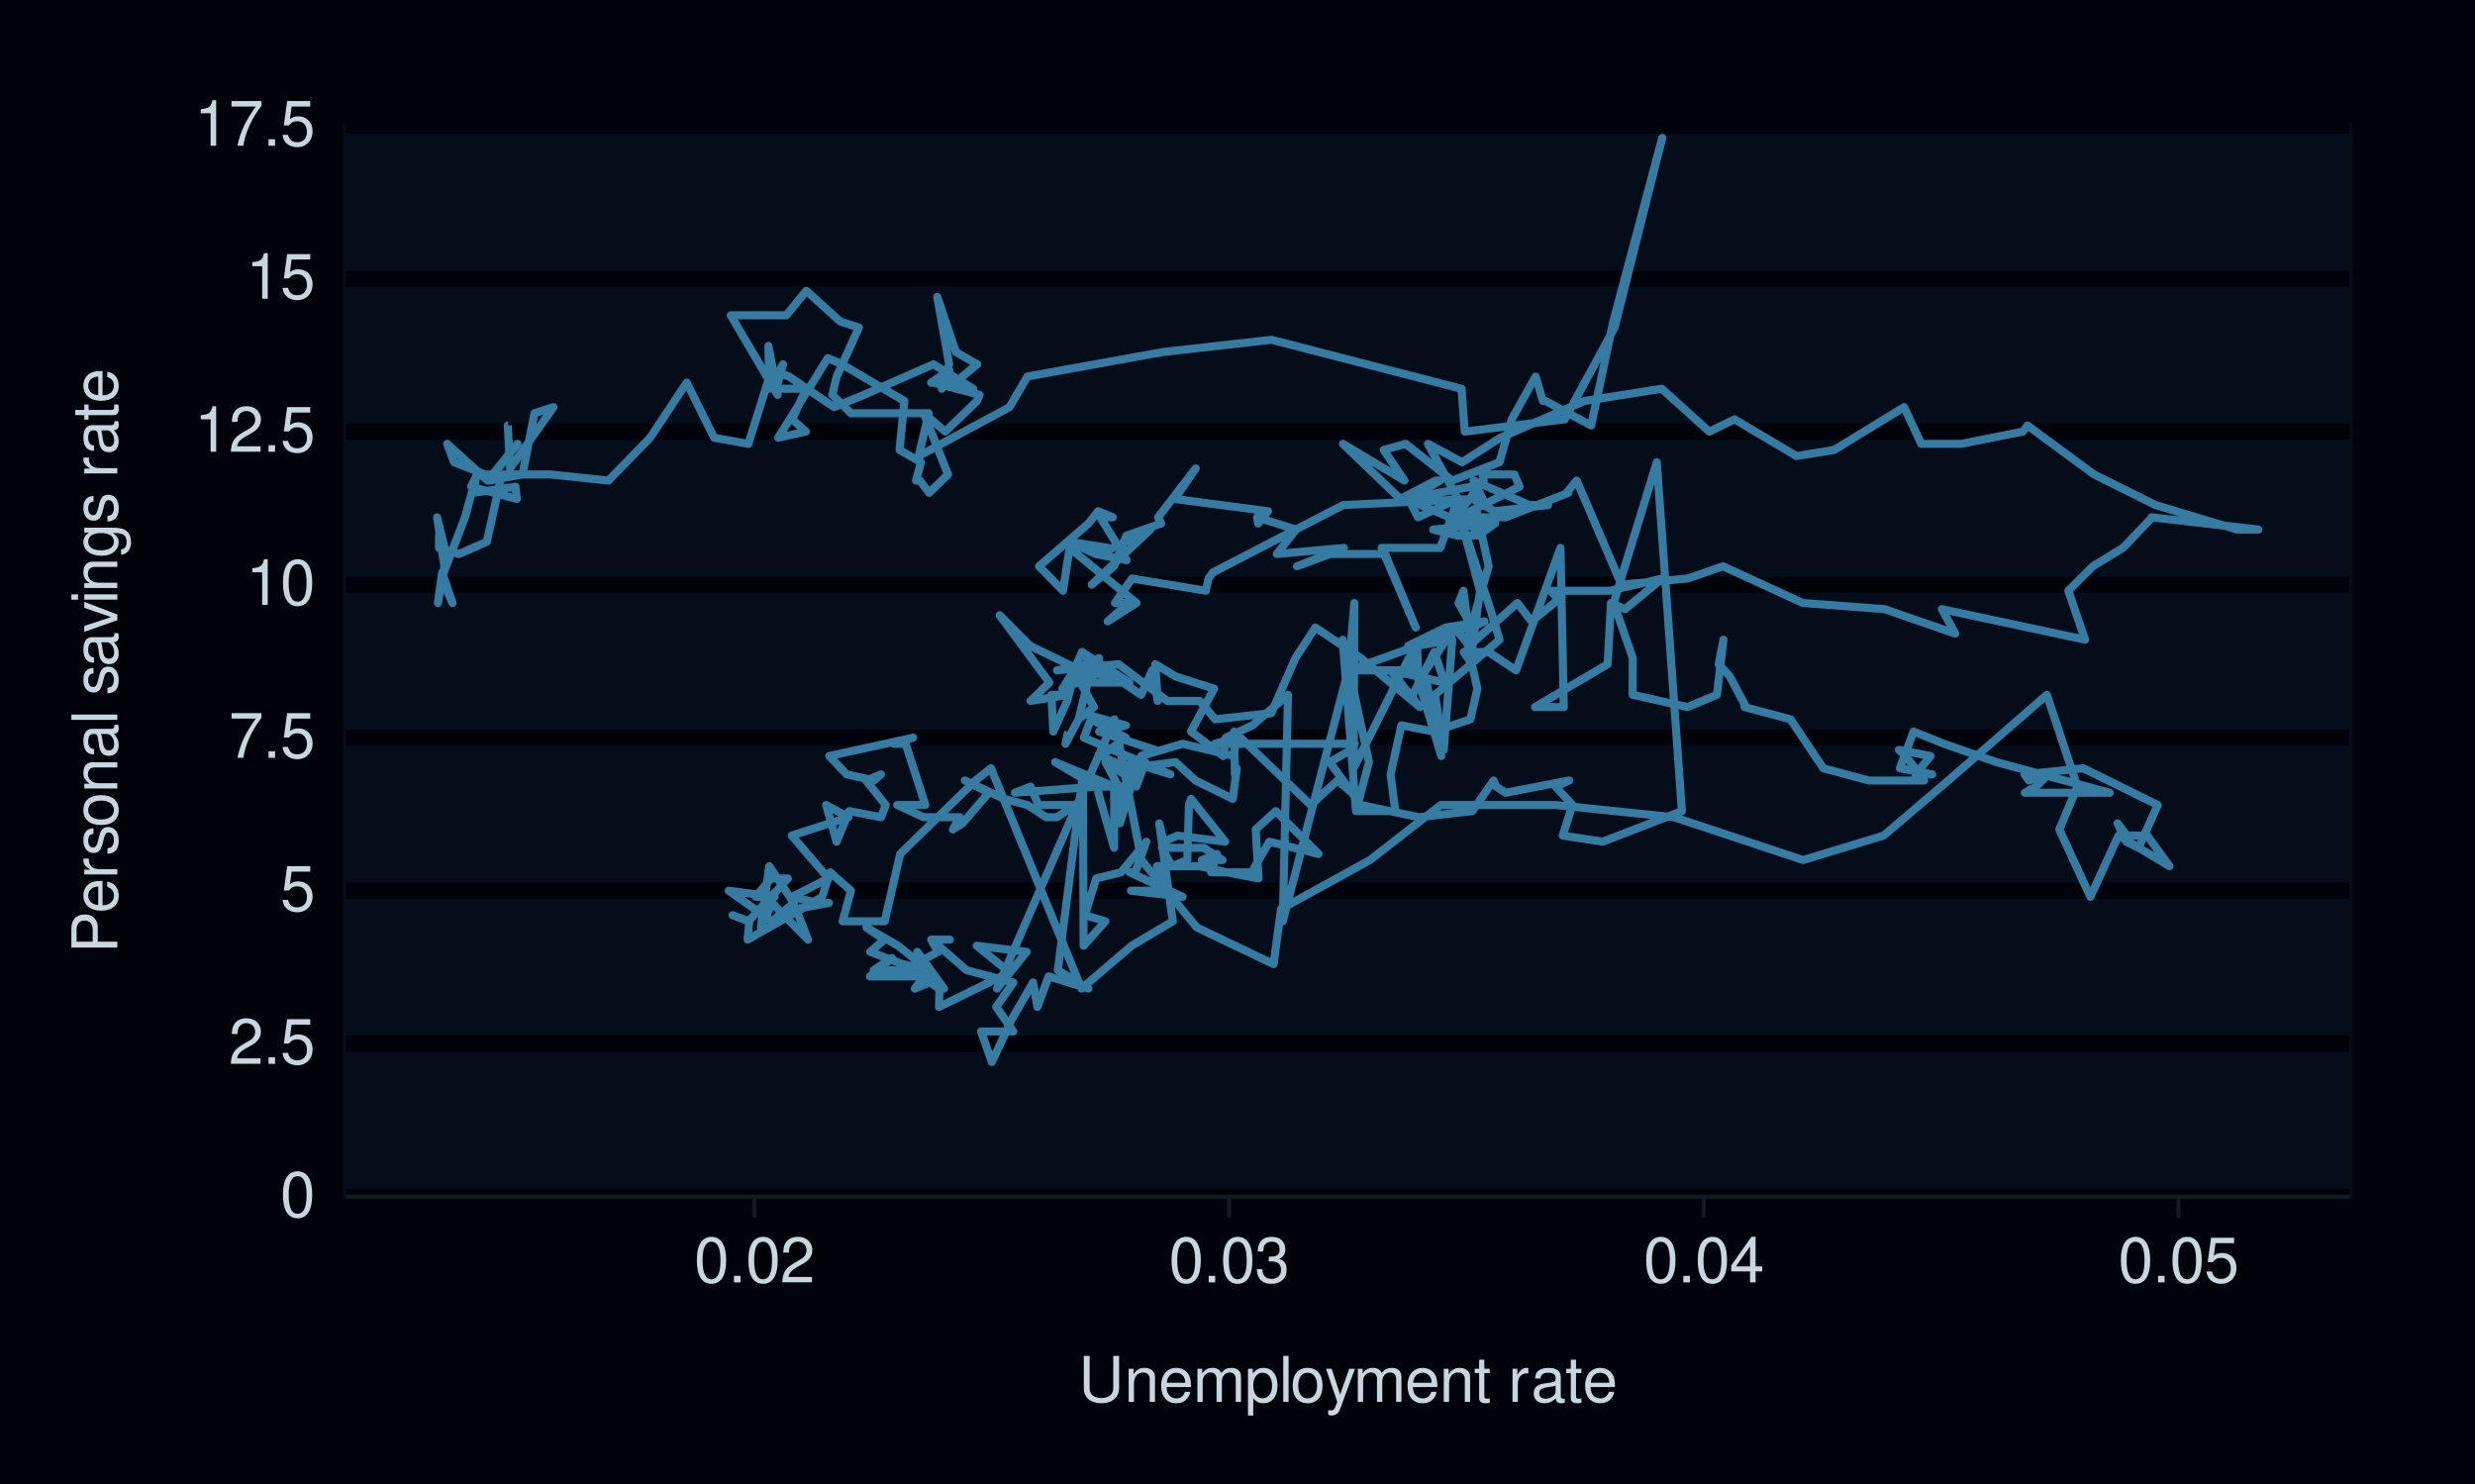
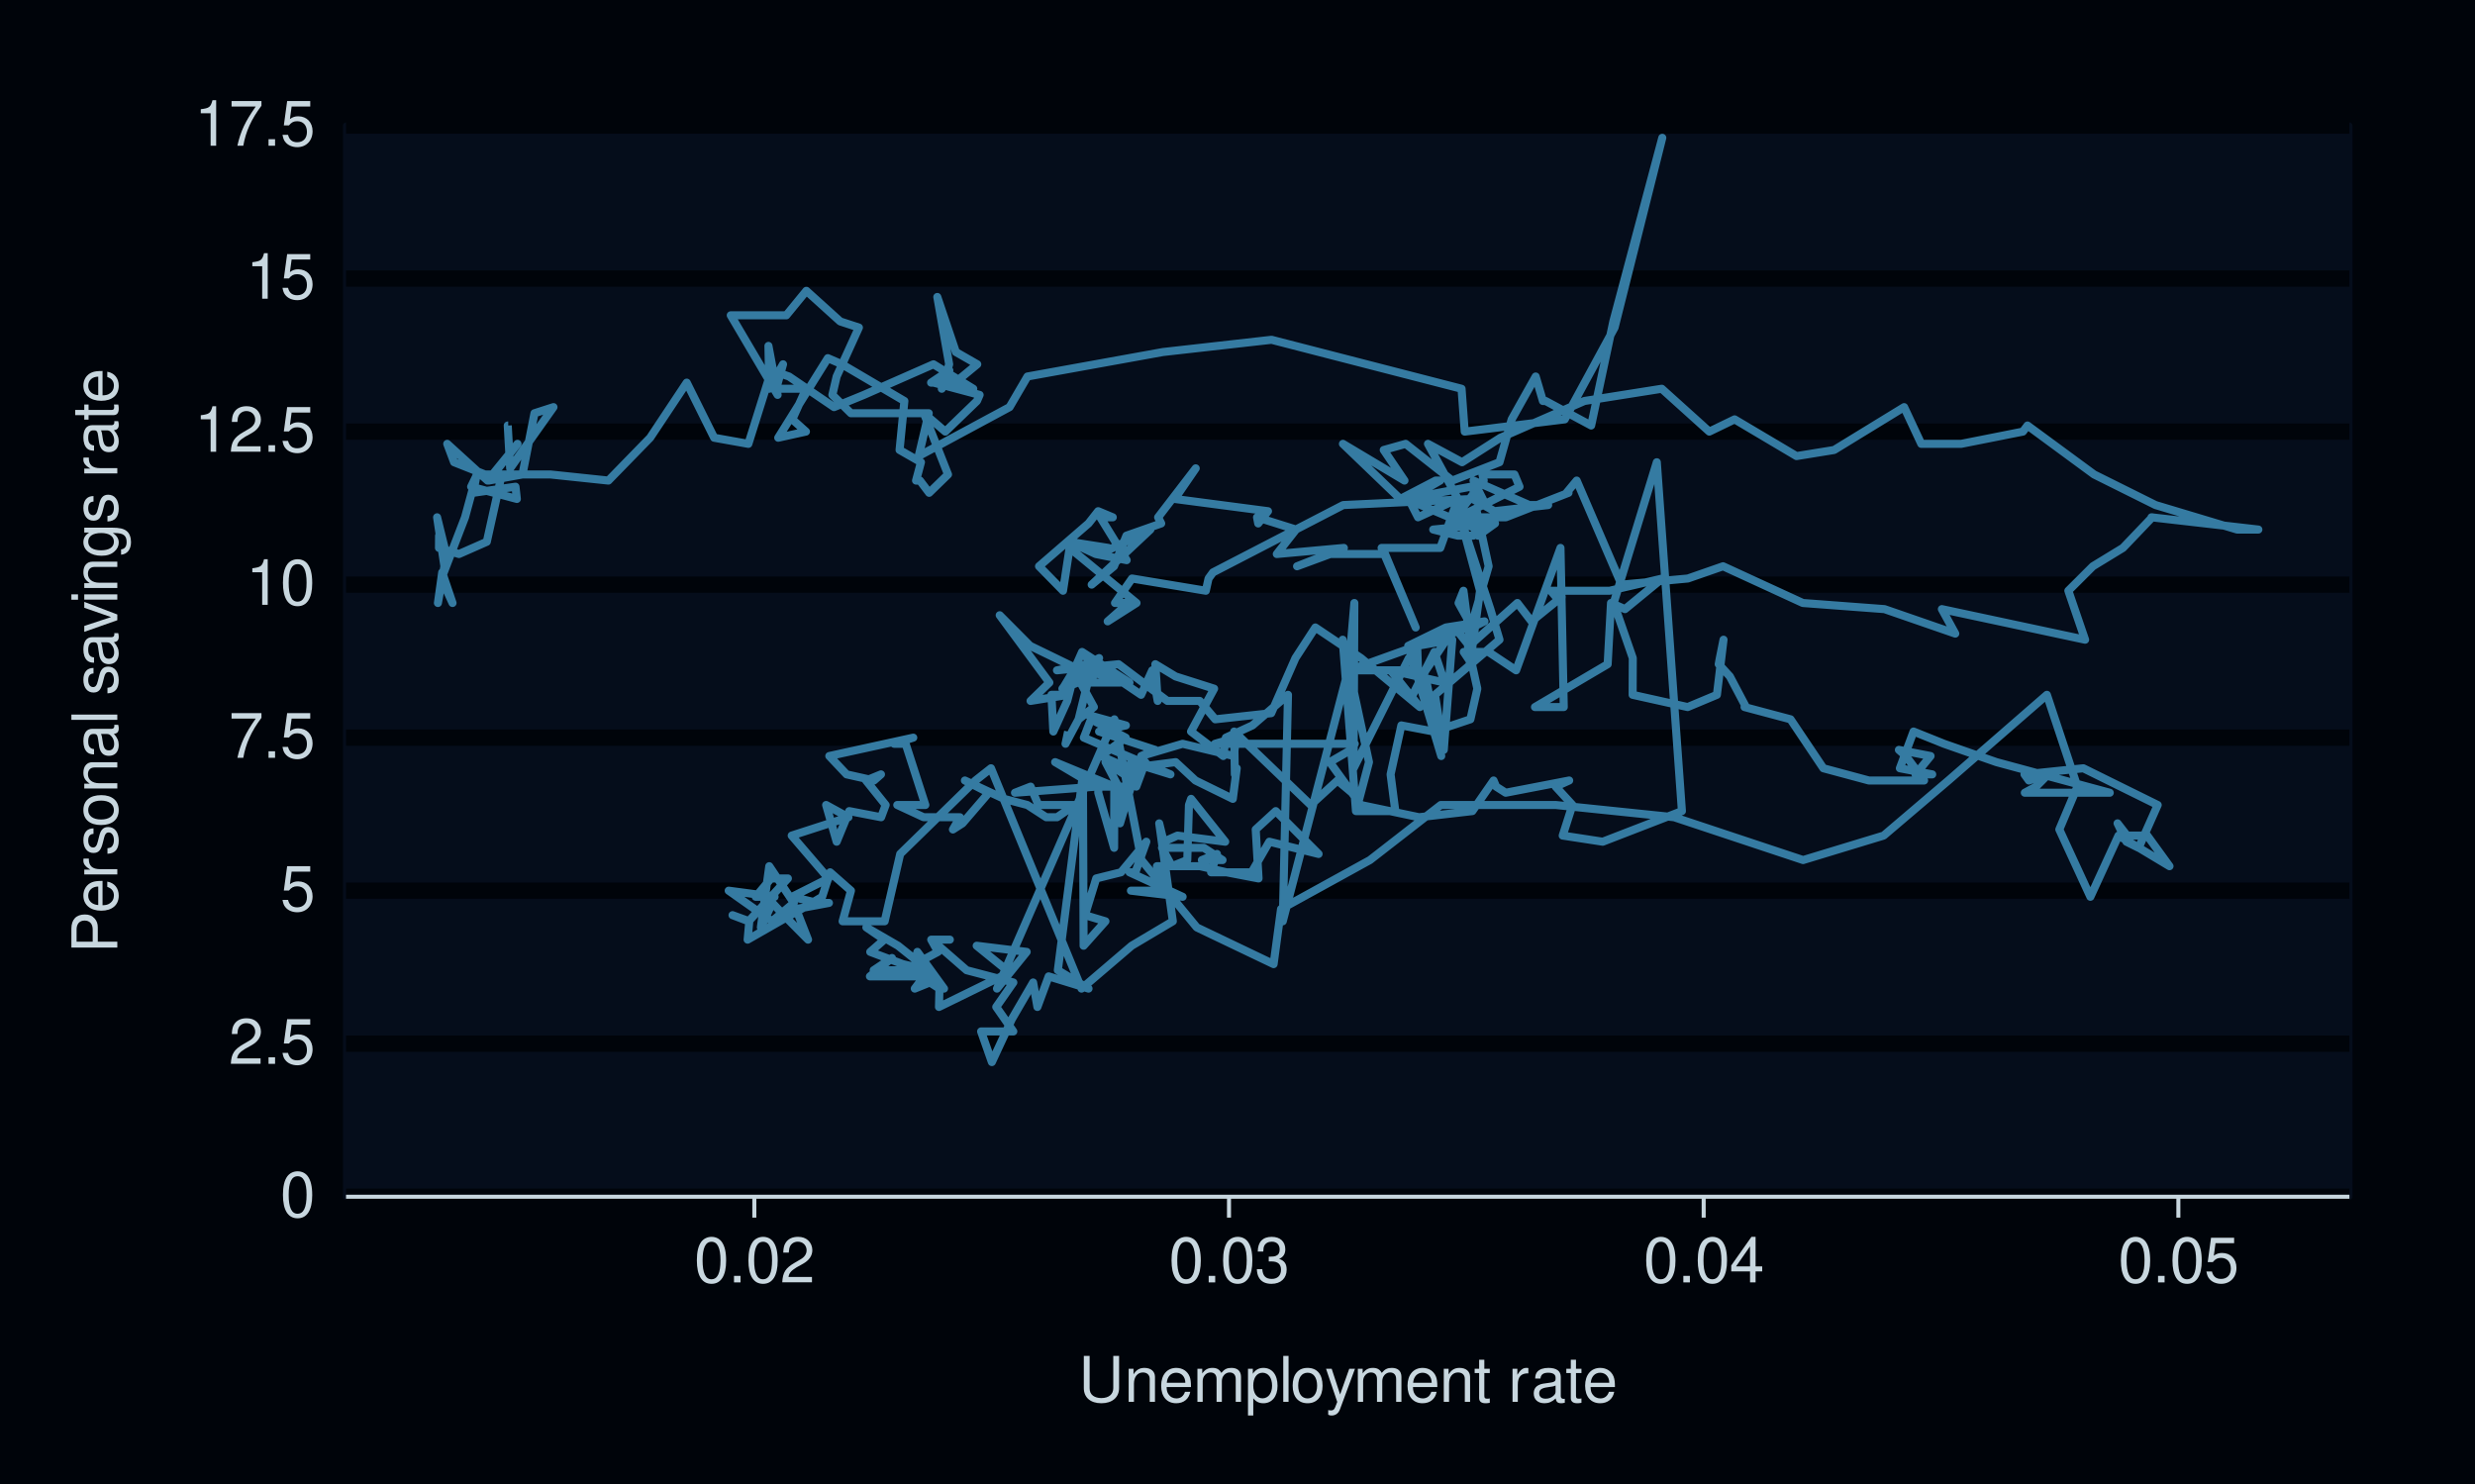
<svg xmlns="http://www.w3.org/2000/svg" xmlns:xlink="http://www.w3.org/1999/xlink" width="432pt" height="259pt" viewBox="0 0 432 259" version="1.1">
  <defs>
    <g>
      <symbol overflow="visible" id="glyph0-0">
        <path style="stroke:none;" d="" />
      </symbol>
      <symbol overflow="visible" id="glyph0-1">
        <path style="stroke:none;" d="M 3.031 -7.953 C 2.297 -7.953 1.641 -7.625 1.234 -7.078 C 0.719 -6.375 0.469 -5.328 0.469 -3.844 C 0.469 -1.172 1.359 0.25 3.031 0.25 C 4.672 0.25 5.578 -1.172 5.578 -3.781 C 5.578 -5.328 5.328 -6.359 4.812 -7.078 C 4.406 -7.641 3.766 -7.953 3.031 -7.953 Z M 3.031 -7.094 C 4.062 -7.094 4.594 -6.031 4.594 -3.875 C 4.594 -1.609 4.078 -0.547 3 -0.547 C 1.984 -0.547 1.469 -1.656 1.469 -3.844 C 1.469 -6.031 1.984 -7.094 3.031 -7.094 Z M 3.031 -7.094 " />
      </symbol>
      <symbol overflow="visible" id="glyph0-2">
        <path style="stroke:none;" d="M 5.562 -0.953 L 1.469 -0.953 C 1.562 -1.609 1.906 -2.031 2.875 -2.625 L 3.969 -3.234 C 5.062 -3.844 5.625 -4.656 5.625 -5.625 C 5.625 -6.297 5.359 -6.906 4.891 -7.344 C 4.438 -7.75 3.859 -7.953 3.125 -7.953 C 2.141 -7.953 1.391 -7.594 0.969 -6.922 C 0.688 -6.5 0.578 -6 0.547 -5.203 L 1.516 -5.203 C 1.547 -5.734 1.609 -6.062 1.75 -6.328 C 2 -6.812 2.516 -7.109 3.094 -7.109 C 3.969 -7.109 4.625 -6.469 4.625 -5.609 C 4.625 -4.969 4.266 -4.422 3.578 -4.031 L 2.562 -3.438 C 0.938 -2.5 0.469 -1.75 0.375 -0.016 L 5.562 -0.016 Z M 5.562 -0.953 " />
      </symbol>
      <symbol overflow="visible" id="glyph0-3">
        <path style="stroke:none;" d="M 2.094 -1.141 L 0.953 -1.141 L 0.953 0 L 2.094 0 Z M 2.094 -1.141 " />
      </symbol>
      <symbol overflow="visible" id="glyph0-4">
        <path style="stroke:none;" d="M 5.234 -7.797 L 1.203 -7.797 L 0.625 -3.547 L 1.516 -3.547 C 1.969 -4.094 2.344 -4.281 2.953 -4.281 C 4 -4.281 4.656 -3.562 4.656 -2.406 C 4.656 -1.281 4 -0.609 2.953 -0.609 C 2.094 -0.609 1.578 -1.031 1.359 -1.906 L 0.391 -1.906 C 0.516 -1.281 0.625 -0.969 0.859 -0.688 C 1.297 -0.094 2.094 0.25 2.969 0.25 C 4.547 0.25 5.641 -0.891 5.641 -2.547 C 5.641 -4.078 4.625 -5.141 3.125 -5.141 C 2.578 -5.141 2.141 -5 1.688 -4.656 L 1.984 -6.844 L 5.234 -6.844 Z M 5.234 -7.797 " />
      </symbol>
      <symbol overflow="visible" id="glyph0-5">
        <path style="stroke:none;" d="M 5.719 -7.797 L 0.5 -7.797 L 0.5 -6.844 L 4.719 -6.844 C 2.859 -4.188 2.094 -2.562 1.516 0 L 2.547 0 C 2.984 -2.5 3.953 -4.641 5.719 -6.984 Z M 5.719 -7.797 " />
      </symbol>
      <symbol overflow="visible" id="glyph0-6">
        <path style="stroke:none;" d="M 2.844 -5.672 L 2.844 0 L 3.812 0 L 3.812 -7.953 L 3.172 -7.953 C 2.844 -6.734 2.625 -6.562 1.125 -6.375 L 1.125 -5.672 Z M 2.844 -5.672 " />
      </symbol>
      <symbol overflow="visible" id="glyph0-7">
        <path style="stroke:none;" d="M 2.438 -3.656 L 2.953 -3.656 C 4.016 -3.656 4.578 -3.172 4.578 -2.219 C 4.578 -1.203 3.969 -0.609 2.969 -0.609 C 1.906 -0.609 1.391 -1.141 1.312 -2.312 L 0.359 -2.312 C 0.391 -1.672 0.5 -1.25 0.688 -0.906 C 1.094 -0.125 1.859 0.25 2.922 0.25 C 4.531 0.25 5.562 -0.719 5.562 -2.219 C 5.562 -3.234 5.188 -3.781 4.25 -4.109 C 4.969 -4.406 5.328 -4.969 5.328 -5.766 C 5.328 -7.125 4.438 -7.953 2.953 -7.953 C 1.391 -7.953 0.547 -7.078 0.516 -5.391 L 1.484 -5.391 C 1.5 -5.875 1.547 -6.156 1.656 -6.391 C 1.875 -6.844 2.359 -7.109 2.969 -7.109 C 3.828 -7.109 4.344 -6.594 4.344 -5.734 C 4.344 -5.172 4.141 -4.828 3.719 -4.641 C 3.453 -4.531 3.109 -4.484 2.438 -4.484 Z M 2.438 -3.656 " />
      </symbol>
      <symbol overflow="visible" id="glyph0-8">
        <path style="stroke:none;" d="M 3.594 -1.922 L 3.594 0 L 4.562 0 L 4.562 -1.922 L 5.719 -1.922 L 5.719 -2.797 L 4.562 -2.797 L 4.562 -7.953 L 3.844 -7.953 L 0.312 -2.953 L 0.312 -1.922 Z M 3.594 -2.797 L 1.156 -2.797 L 3.594 -6.297 Z M 3.594 -2.797 " />
      </symbol>
      <symbol overflow="visible" id="glyph0-9">
        <path style="stroke:none;" d="M 6.078 -8.016 L 6.078 -2.391 C 6.078 -1.312 5.297 -0.656 4 -0.656 C 3.406 -0.656 2.922 -0.797 2.547 -1.062 C 2.141 -1.375 1.953 -1.781 1.953 -2.391 L 1.953 -8.016 L 0.938 -8.016 L 0.938 -2.391 C 0.938 -0.766 2.094 0.25 4 0.25 C 5.891 0.25 7.094 -0.781 7.094 -2.391 L 7.094 -8.016 Z M 6.078 -8.016 " />
      </symbol>
      <symbol overflow="visible" id="glyph0-10">
        <path style="stroke:none;" d="M 0.766 -5.766 L 0.766 0 L 1.688 0 L 1.688 -3.172 C 1.688 -4.359 2.312 -5.125 3.25 -5.125 C 3.984 -5.125 4.438 -4.688 4.438 -4 L 4.438 0 L 5.359 0 L 5.359 -4.359 C 5.359 -5.312 4.641 -5.922 3.531 -5.922 C 2.672 -5.922 2.125 -5.594 1.609 -4.797 L 1.609 -5.766 Z M 0.766 -5.766 " />
      </symbol>
      <symbol overflow="visible" id="glyph0-11">
        <path style="stroke:none;" d="M 5.641 -2.578 C 5.641 -3.453 5.578 -3.984 5.406 -4.406 C 5.031 -5.359 4.156 -5.922 3.078 -5.922 C 1.469 -5.922 0.438 -4.703 0.438 -2.812 C 0.438 -0.906 1.438 0.25 3.062 0.25 C 4.375 0.25 5.297 -0.5 5.516 -1.75 L 4.594 -1.75 C 4.344 -0.984 3.828 -0.594 3.094 -0.594 C 2.516 -0.594 2.016 -0.859 1.703 -1.344 C 1.484 -1.672 1.406 -2 1.391 -2.578 Z M 1.422 -3.328 C 1.5 -4.391 2.141 -5.078 3.062 -5.078 C 4 -5.078 4.656 -4.359 4.656 -3.328 Z M 1.422 -3.328 " />
      </symbol>
      <symbol overflow="visible" id="glyph0-12">
        <path style="stroke:none;" d="M 0.766 -5.766 L 0.766 0 L 1.688 0 L 1.688 -3.625 C 1.688 -4.453 2.297 -5.125 3.047 -5.125 C 3.734 -5.125 4.109 -4.703 4.109 -3.969 L 4.109 0 L 5.031 0 L 5.031 -3.625 C 5.031 -4.453 5.641 -5.125 6.391 -5.125 C 7.062 -5.125 7.453 -4.703 7.453 -3.969 L 7.453 0 L 8.375 0 L 8.375 -4.328 C 8.375 -5.359 7.781 -5.922 6.703 -5.922 C 5.938 -5.922 5.484 -5.703 4.938 -5.047 C 4.594 -5.672 4.141 -5.922 3.391 -5.922 C 2.625 -5.922 2.094 -5.641 1.609 -4.953 L 1.609 -5.766 Z M 0.766 -5.766 " />
      </symbol>
      <symbol overflow="visible" id="glyph0-13">
        <path style="stroke:none;" d="M 0.594 2.391 L 1.516 2.391 L 1.516 -0.609 C 2 -0.016 2.547 0.25 3.281 0.25 C 4.781 0.25 5.75 -0.953 5.75 -2.781 C 5.75 -4.719 4.812 -5.922 3.281 -5.922 C 2.5 -5.922 1.875 -5.578 1.438 -4.891 L 1.438 -5.766 L 0.594 -5.766 Z M 3.125 -5.078 C 4.141 -5.078 4.797 -4.188 4.797 -2.812 C 4.797 -1.5 4.125 -0.609 3.125 -0.609 C 2.141 -0.609 1.516 -1.484 1.516 -2.844 C 1.516 -4.188 2.141 -5.078 3.125 -5.078 Z M 3.125 -5.078 " />
      </symbol>
      <symbol overflow="visible" id="glyph0-14">
        <path style="stroke:none;" d="M 1.672 -8.016 L 0.75 -8.016 L 0.75 0 L 1.672 0 Z M 1.672 -8.016 " />
      </symbol>
      <symbol overflow="visible" id="glyph0-15">
        <path style="stroke:none;" d="M 2.984 -5.922 C 1.359 -5.922 0.391 -4.781 0.391 -2.844 C 0.391 -0.891 1.359 0.25 3 0.25 C 4.625 0.25 5.609 -0.906 5.609 -2.797 C 5.609 -4.797 4.656 -5.922 2.984 -5.922 Z M 3 -5.078 C 4.031 -5.078 4.656 -4.234 4.656 -2.812 C 4.656 -1.438 4.016 -0.594 3 -0.594 C 1.984 -0.594 1.359 -1.438 1.359 -2.844 C 1.359 -4.234 1.984 -5.078 3 -5.078 Z M 3 -5.078 " />
      </symbol>
      <symbol overflow="visible" id="glyph0-16">
        <path style="stroke:none;" d="M 4.266 -5.766 L 2.672 -1.281 L 1.203 -5.766 L 0.219 -5.766 L 2.172 0.016 L 1.812 0.938 C 1.656 1.344 1.469 1.5 1.078 1.5 C 0.922 1.5 0.797 1.469 0.594 1.438 L 0.594 2.25 C 0.781 2.359 0.969 2.391 1.203 2.391 C 1.5 2.391 1.828 2.297 2.062 2.125 C 2.359 1.906 2.516 1.672 2.688 1.203 L 5.266 -5.766 Z M 4.266 -5.766 " />
      </symbol>
      <symbol overflow="visible" id="glyph0-17">
        <path style="stroke:none;" d="M 2.797 -5.766 L 1.844 -5.766 L 1.844 -7.344 L 0.938 -7.344 L 0.938 -5.766 L 0.156 -5.766 L 0.156 -5.016 L 0.938 -5.016 L 0.938 -0.656 C 0.938 -0.062 1.328 0.25 2.047 0.25 C 2.281 0.25 2.484 0.234 2.797 0.172 L 2.797 -0.594 C 2.656 -0.562 2.547 -0.547 2.359 -0.547 C 1.953 -0.547 1.844 -0.656 1.844 -1.062 L 1.844 -5.016 L 2.797 -5.016 Z M 2.797 -5.766 " />
      </symbol>
      <symbol overflow="visible" id="glyph0-18">
        <path style="stroke:none;" d="" />
      </symbol>
      <symbol overflow="visible" id="glyph0-19">
        <path style="stroke:none;" d="M 0.766 -5.766 L 0.766 0 L 1.688 0 L 1.688 -2.984 C 1.688 -4.375 2.266 -5 3.531 -4.969 L 3.531 -5.891 C 3.375 -5.922 3.281 -5.922 3.172 -5.922 C 2.578 -5.922 2.141 -5.578 1.609 -4.719 L 1.609 -5.766 Z M 0.766 -5.766 " />
      </symbol>
      <symbol overflow="visible" id="glyph0-20">
        <path style="stroke:none;" d="M 5.891 -0.531 C 5.781 -0.516 5.734 -0.516 5.688 -0.516 C 5.375 -0.516 5.188 -0.688 5.188 -0.969 L 5.188 -4.359 C 5.188 -5.375 4.438 -5.922 3.031 -5.922 C 2.172 -5.922 1.5 -5.688 1.109 -5.266 C 0.844 -4.969 0.734 -4.625 0.719 -4.062 L 1.641 -4.062 C 1.719 -4.766 2.141 -5.078 2.984 -5.078 C 3.828 -5.078 4.281 -4.781 4.281 -4.219 L 4.281 -3.984 C 4.266 -3.594 4.062 -3.438 3.328 -3.344 C 2.031 -3.172 1.828 -3.141 1.469 -2.984 C 0.797 -2.703 0.469 -2.203 0.469 -1.453 C 0.469 -0.406 1.188 0.25 2.359 0.25 C 3.078 0.25 3.656 0 4.312 -0.594 C 4.375 0 4.656 0.25 5.266 0.25 C 5.453 0.25 5.578 0.234 5.891 0.156 Z M 4.281 -1.812 C 4.281 -1.5 4.188 -1.312 3.922 -1.062 C 3.547 -0.719 3.094 -0.547 2.547 -0.547 C 1.844 -0.547 1.422 -0.891 1.422 -1.469 C 1.422 -2.078 1.812 -2.391 2.812 -2.531 C 3.781 -2.656 3.969 -2.703 4.281 -2.844 Z M 4.281 -1.812 " />
      </symbol>
      <symbol overflow="visible" id="glyph1-0">
        <path style="stroke:none;" d="" />
      </symbol>
      <symbol overflow="visible" id="glyph1-1">
        <path style="stroke:none;" d="M -3.406 -2.031 L -3.406 -4.547 C -3.406 -5.172 -3.594 -5.672 -3.969 -6.094 C -4.406 -6.578 -4.922 -6.781 -5.672 -6.781 C -7.172 -6.781 -8.016 -5.891 -8.016 -4.312 L -8.016 -1 L 0 -1 L 0 -2.031 Z M -4.297 -2.031 L -7.109 -2.031 L -7.109 -4.156 C -7.109 -5.141 -6.594 -5.719 -5.703 -5.719 C -4.828 -5.719 -4.297 -5.141 -4.297 -4.156 Z M -4.297 -2.031 " />
      </symbol>
      <symbol overflow="visible" id="glyph1-2">
        <path style="stroke:none;" d="M -2.578 -5.641 C -3.453 -5.641 -3.984 -5.578 -4.406 -5.406 C -5.359 -5.031 -5.922 -4.156 -5.922 -3.078 C -5.922 -1.469 -4.703 -0.438 -2.812 -0.438 C -0.906 -0.438 0.25 -1.438 0.25 -3.062 C 0.25 -4.375 -0.5 -5.297 -1.75 -5.516 L -1.75 -4.594 C -0.984 -4.344 -0.594 -3.828 -0.594 -3.094 C -0.594 -2.516 -0.859 -2.016 -1.344 -1.703 C -1.672 -1.484 -2 -1.406 -2.578 -1.391 Z M -3.328 -1.422 C -4.391 -1.5 -5.078 -2.141 -5.078 -3.062 C -5.078 -4 -4.359 -4.656 -3.328 -4.656 Z M -3.328 -1.422 " />
      </symbol>
      <symbol overflow="visible" id="glyph1-3">
        <path style="stroke:none;" d="M -5.766 -0.766 L 0 -0.766 L 0 -1.688 L -2.984 -1.688 C -4.375 -1.688 -5 -2.266 -4.969 -3.531 L -5.891 -3.531 C -5.922 -3.375 -5.922 -3.281 -5.922 -3.172 C -5.922 -2.578 -5.578 -2.141 -4.719 -1.609 L -5.766 -1.609 Z M -5.766 -0.766 " />
      </symbol>
      <symbol overflow="visible" id="glyph1-4">
        <path style="stroke:none;" d="M -4.156 -4.812 C -5.297 -4.812 -5.922 -4.062 -5.922 -2.734 C -5.922 -1.391 -5.234 -0.516 -4.172 -0.516 C -3.266 -0.516 -2.844 -0.984 -2.516 -2.344 L -2.297 -3.203 C -2.141 -3.844 -1.906 -4.094 -1.5 -4.094 C -0.953 -4.094 -0.594 -3.547 -0.594 -2.75 C -0.594 -2.25 -0.734 -1.844 -0.984 -1.609 C -1.141 -1.469 -1.312 -1.391 -1.719 -1.344 L -1.719 -0.375 C -0.391 -0.422 0.25 -1.172 0.25 -2.672 C 0.25 -4.125 -0.469 -5.047 -1.578 -5.047 C -2.438 -5.047 -2.906 -4.562 -3.172 -3.422 L -3.391 -2.547 C -3.562 -1.797 -3.812 -1.469 -4.219 -1.469 C -4.75 -1.469 -5.078 -1.953 -5.078 -2.688 C -5.078 -3.438 -4.766 -3.828 -4.156 -3.844 Z M -4.156 -4.812 " />
      </symbol>
      <symbol overflow="visible" id="glyph1-5">
        <path style="stroke:none;" d="M -5.922 -2.984 C -5.922 -1.359 -4.781 -0.391 -2.844 -0.391 C -0.891 -0.391 0.25 -1.359 0.25 -3 C 0.25 -4.625 -0.906 -5.609 -2.797 -5.609 C -4.797 -5.609 -5.922 -4.656 -5.922 -2.984 Z M -5.078 -3 C -5.078 -4.031 -4.234 -4.656 -2.812 -4.656 C -1.438 -4.656 -0.594 -4.016 -0.594 -3 C -0.594 -1.984 -1.438 -1.359 -2.844 -1.359 C -4.234 -1.359 -5.078 -1.984 -5.078 -3 Z M -5.078 -3 " />
      </symbol>
      <symbol overflow="visible" id="glyph1-6">
        <path style="stroke:none;" d="M -5.766 -0.766 L 0 -0.766 L 0 -1.688 L -3.172 -1.688 C -4.359 -1.688 -5.125 -2.312 -5.125 -3.25 C -5.125 -3.984 -4.688 -4.438 -4 -4.438 L 0 -4.438 L 0 -5.359 L -4.359 -5.359 C -5.312 -5.359 -5.922 -4.641 -5.922 -3.531 C -5.922 -2.672 -5.594 -2.125 -4.797 -1.609 L -5.766 -1.609 Z M -5.766 -0.766 " />
      </symbol>
      <symbol overflow="visible" id="glyph1-7">
        <path style="stroke:none;" d="M -0.531 -5.891 C -0.516 -5.781 -0.516 -5.734 -0.516 -5.688 C -0.516 -5.375 -0.688 -5.188 -0.969 -5.188 L -4.359 -5.188 C -5.375 -5.188 -5.922 -4.438 -5.922 -3.031 C -5.922 -2.172 -5.688 -1.5 -5.266 -1.109 C -4.969 -0.844 -4.625 -0.734 -4.062 -0.719 L -4.062 -1.641 C -4.766 -1.719 -5.078 -2.141 -5.078 -2.984 C -5.078 -3.828 -4.781 -4.281 -4.219 -4.281 L -3.984 -4.281 C -3.594 -4.266 -3.438 -4.062 -3.344 -3.328 C -3.172 -2.031 -3.141 -1.828 -2.984 -1.469 C -2.703 -0.797 -2.203 -0.469 -1.453 -0.469 C -0.406 -0.469 0.25 -1.188 0.25 -2.359 C 0.25 -3.078 0 -3.656 -0.594 -4.312 C 0 -4.375 0.25 -4.656 0.25 -5.266 C 0.25 -5.453 0.234 -5.578 0.156 -5.891 Z M -1.812 -4.281 C -1.5 -4.281 -1.312 -4.188 -1.062 -3.922 C -0.719 -3.547 -0.547 -3.094 -0.547 -2.547 C -0.547 -1.844 -0.891 -1.422 -1.469 -1.422 C -2.078 -1.422 -2.391 -1.812 -2.531 -2.812 C -2.656 -3.781 -2.703 -3.969 -2.844 -4.281 Z M -1.812 -4.281 " />
      </symbol>
      <symbol overflow="visible" id="glyph1-8">
        <path style="stroke:none;" d="M -8.016 -1.672 L -8.016 -0.75 L 0 -0.75 L 0 -1.672 Z M -8.016 -1.672 " />
      </symbol>
      <symbol overflow="visible" id="glyph1-9">
        <path style="stroke:none;" d="" />
      </symbol>
      <symbol overflow="visible" id="glyph1-10">
        <path style="stroke:none;" d="M 0 -3.141 L -5.766 -5.344 L -5.766 -4.312 L -1.094 -2.688 L -5.766 -1.141 L -5.766 -0.109 L 0 -2.141 Z M 0 -3.141 " />
      </symbol>
      <symbol overflow="visible" id="glyph1-11">
        <path style="stroke:none;" d="M -5.766 -1.656 L -5.766 -0.734 L 0 -0.734 L 0 -1.656 Z M -8.016 -1.656 L -8.016 -0.719 L -6.859 -0.719 L -6.859 -1.656 Z M -8.016 -1.656 " />
      </symbol>
      <symbol overflow="visible" id="glyph1-12">
        <path style="stroke:none;" d="M -5.766 -4.438 L -4.922 -4.438 C -5.625 -3.984 -5.922 -3.469 -5.922 -2.75 C -5.922 -1.359 -4.625 -0.391 -2.781 -0.391 C -1.812 -0.391 -1.109 -0.609 -0.531 -1.109 C -0.016 -1.547 0.25 -2.094 0.25 -2.688 C 0.25 -3.375 -0.062 -3.875 -0.781 -4.359 L -0.484 -4.359 C 1.062 -4.359 1.625 -3.922 1.625 -2.781 C 1.625 -2 1.312 -1.594 0.656 -1.5 L 0.656 -0.578 C 1.734 -0.656 2.391 -1.5 2.391 -2.766 C 2.391 -3.609 2.125 -4.312 1.656 -4.688 C 1.125 -5.125 0.406 -5.297 -0.953 -5.297 L -5.766 -5.297 Z M -5.078 -2.844 C -5.078 -3.812 -4.266 -4.359 -2.812 -4.359 C -1.406 -4.359 -0.594 -3.797 -0.594 -2.844 C -0.594 -1.891 -1.422 -1.344 -2.844 -1.344 C -4.25 -1.344 -5.078 -1.891 -5.078 -2.844 Z M -5.078 -2.844 " />
      </symbol>
      <symbol overflow="visible" id="glyph1-13">
        <path style="stroke:none;" d="M -5.766 -2.797 L -5.766 -1.844 L -7.344 -1.844 L -7.344 -0.938 L -5.766 -0.938 L -5.766 -0.156 L -5.016 -0.156 L -5.016 -0.938 L -0.656 -0.938 C -0.062 -0.938 0.25 -1.328 0.25 -2.047 C 0.25 -2.281 0.234 -2.484 0.172 -2.797 L -0.594 -2.797 C -0.562 -2.656 -0.547 -2.547 -0.547 -2.359 C -0.547 -1.953 -0.656 -1.844 -1.062 -1.844 L -5.016 -1.844 L -5.016 -2.797 Z M -5.766 -2.797 " />
      </symbol>
    </g>
  </defs>
  <g id="surface233">
    <rect x="0" y="0" width="432" height="259" style="fill:rgb(0%,1.569%,3.922%);fill-opacity:1;stroke:none;" />
    <path style="fill:none;stroke-width:1.067;stroke-linecap:round;stroke-linejoin:round;stroke:rgb(0%,1.569%,3.922%);stroke-opacity:1;stroke-miterlimit:10;" d="M 0 259 L 432 259 L 432 0 L 0 0 Z M 0 259 " />
    <path style="fill-rule:nonzero;fill:rgb(1.961%,5.098%,10.588%);fill-opacity:1;stroke-width:1.067;stroke-linecap:round;stroke-linejoin:round;stroke:rgb(1.961%,5.098%,10.588%);stroke-opacity:1;stroke-miterlimit:10;" d="M 60.398 208.883 L 410.082 208.883 L 410.082 21.918 L 60.398 21.918 Z M 60.398 208.883 " />
    <path style="fill:none;stroke-width:2.838;stroke-linecap:butt;stroke-linejoin:round;stroke:rgb(0%,1.569%,3.922%);stroke-opacity:1;stroke-miterlimit:10;" d="M 60.398 208.883 L 410.082 208.883 " />
    <path style="fill:none;stroke-width:2.838;stroke-linecap:butt;stroke-linejoin:round;stroke:rgb(0%,1.569%,3.922%);stroke-opacity:1;stroke-miterlimit:10;" d="M 60.398 182.172 L 410.082 182.172 " />
    <path style="fill:none;stroke-width:2.838;stroke-linecap:butt;stroke-linejoin:round;stroke:rgb(0%,1.569%,3.922%);stroke-opacity:1;stroke-miterlimit:10;" d="M 60.398 155.465 L 410.082 155.465 " />
    <path style="fill:none;stroke-width:2.838;stroke-linecap:butt;stroke-linejoin:round;stroke:rgb(0%,1.569%,3.922%);stroke-opacity:1;stroke-miterlimit:10;" d="M 60.398 128.754 L 410.082 128.754 " />
    <path style="fill:none;stroke-width:2.838;stroke-linecap:butt;stroke-linejoin:round;stroke:rgb(0%,1.569%,3.922%);stroke-opacity:1;stroke-miterlimit:10;" d="M 60.398 102.047 L 410.082 102.047 " />
    <path style="fill:none;stroke-width:2.838;stroke-linecap:butt;stroke-linejoin:round;stroke:rgb(0%,1.569%,3.922%);stroke-opacity:1;stroke-miterlimit:10;" d="M 60.398 75.336 L 410.082 75.336 " />
    <path style="fill:none;stroke-width:2.838;stroke-linecap:butt;stroke-linejoin:round;stroke:rgb(0%,1.569%,3.922%);stroke-opacity:1;stroke-miterlimit:10;" d="M 60.398 48.625 L 410.082 48.625 " />
    <path style="fill:none;stroke-width:2.838;stroke-linecap:butt;stroke-linejoin:round;stroke:rgb(0%,1.569%,3.922%);stroke-opacity:1;stroke-miterlimit:10;" d="M 60.398 21.918 L 410.082 21.918 " />
    <path style="fill:none;stroke-width:1.408;stroke-linecap:butt;stroke-linejoin:round;stroke:rgb(20.784%,48.235%,63.529%);stroke-opacity:1;stroke-miterlimit:10;" d="M 88.707 74.27 L 88.625 74.27 L 89.043 81.746 L 96.609 71.062 L 93.289 72.129 L 91.195 82.816 L 85.297 83.883 L 90.328 77.473 L 85.105 83.883 L 78.062 77.473 L 79.262 80.68 L 87.344 83.883 L 84.969 94.566 L 80.113 96.703 L 76.621 95.637 L 76.637 93.5 L 77.609 95.637 L 76.293 90.293 L 77.57 98.84 L 76.438 105.25 L 77.18 99.91 L 78.988 105.25 L 77.051 100.977 L 81.168 90.293 L 83.199 82.816 L 82.594 86.02 L 89.977 84.953 L 90.215 87.09 L 82.234 84.953 L 83.273 82.816 L 96.059 82.816 L 106.191 83.883 L 113.477 76.406 L 119.867 66.789 L 124.652 76.406 L 130.625 77.473 L 134.652 64.652 L 137.719 65.719 L 145.578 71.062 L 150.797 68.926 L 162.93 63.582 L 169.879 67.855 L 166.039 66.789 L 162.516 66.789 L 165.703 64.652 L 164.383 67.855 L 165.672 63.582 L 163.602 51.832 L 166.844 61.445 L 170.578 63.582 L 166.684 66.789 L 162.965 66.789 L 170.988 68.926 L 170.527 69.992 L 165 75.336 L 161.258 72.129 L 165.473 82.816 L 162.18 86.02 L 160.57 83.883 L 159.891 83.883 L 160.75 80.68 L 157.016 78.543 L 157.855 69.992 L 146.957 63.582 L 144.496 62.516 L 135.836 76.406 L 140.672 75.336 L 138.289 73.199 L 140.699 67.855 L 135.48 67.855 L 136.676 63.582 L 134.273 67.855 L 134.129 60.379 L 135.73 68.926 L 127.547 55.035 L 137.246 55.035 L 140.746 50.762 L 146.656 56.105 L 149.918 57.172 L 146.031 65.719 L 145.285 68.926 L 148.531 72.129 L 162.109 72.129 L 160.352 79.609 L 176.215 71.062 L 179.336 65.719 L 202.984 61.445 L 221.941 59.309 L 255.109 67.855 L 255.66 75.336 L 273.117 73.199 L 281.82 57.172 L 290.145 24.055 L 281.598 56.105 L 277.73 74.27 L 269.785 69.992 L 269.312 69.992 L 268.047 65.719 L 263.855 73.199 L 261.727 80.68 L 253.488 83.883 L 245.352 77.473 L 241.523 78.543 L 245.145 83.883 L 234.402 77.473 L 244.414 87.09 L 250.574 83.883 L 251.379 83.883 L 245.875 87.09 L 247.508 90.293 L 254.457 87.09 L 251.395 95.637 L 241.152 95.637 L 247.102 109.523 L 241.762 96.703 L 232.184 96.703 L 226.395 98.84 L 234.57 95.637 L 222.859 96.703 L 226.215 92.43 L 219.41 90.293 L 219.613 91.363 L 221.324 89.227 L 205.039 87.09 L 208.707 81.746 L 202.145 90.293 L 202.684 91.363 L 196.609 93.5 L 194.441 98.84 L 190.547 102.047 L 200.797 92.43 L 192.051 96.703 L 193.469 95.637 L 186.641 94.566 L 191.258 96.703 L 196.656 97.773 L 192.051 90.293 L 194.23 90.293 L 191.68 89.227 L 190 91.363 L 181.359 98.84 L 185.543 103.113 L 186.695 95.637 L 198.375 105.25 L 193.34 108.457 L 196.977 105.25 L 194.617 105.25 L 197.586 100.977 L 210.473 103.113 L 210.945 100.977 L 211.723 99.91 L 234.445 88.156 L 257.043 87.09 L 260.848 89.227 L 270.227 88.156 L 266.941 88.156 L 257.195 83.883 L 259.332 88.156 L 256.723 84.953 L 245.465 87.09 L 258.047 92.43 L 257.156 93.5 L 254.465 93.5 L 250.16 92.43 L 260.953 91.363 L 257.977 93.5 L 249.246 77.473 L 255.203 80.68 L 261.895 76.406 L 276.547 69.992 L 290.051 67.855 L 298.352 75.336 L 302.77 73.199 L 313.574 79.609 L 320.141 78.543 L 332.355 71.062 L 335.352 77.473 L 342.309 77.473 L 353.09 75.336 L 353.891 74.27 L 365.512 82.816 L 376.242 88.156 L 390.477 92.43 L 394.188 92.43 L 375.531 90.293 L 375.656 90.293 L 370.551 95.637 L 365.301 98.84 L 361.02 103.113 L 363.945 111.66 L 338.945 106.32 L 341.285 110.594 L 328.926 106.32 L 314.676 105.25 L 300.75 98.84 L 294.609 100.977 L 283.027 102.047 L 275.203 83.883 L 273.43 86.02 L 273.777 86.02 L 262.832 90.293 L 254.555 90.293 L 265.227 84.953 L 264.34 82.816 L 258.754 82.816 L 258.977 83.883 L 252.359 92.43 L 257.754 89.227 L 259.836 98.84 L 256.113 111.66 L 256.582 115.934 L 258.328 103.113 L 254.879 90.293 L 260.133 106.32 L 261.734 111.66 L 250.465 121.277 L 252.008 130.891 L 253.484 111.66 L 247.363 112.73 L 247.512 117.004 L 235.461 117.004 L 256.27 109.523 L 255.441 103.113 L 254.586 105.25 L 256.961 109.523 L 259.109 108.457 L 252.367 109.523 L 245.797 112.73 L 251.562 131.961 L 249.02 119.141 L 245.91 114.867 L 236.27 134.098 L 236.395 105.25 L 235.309 118.07 L 235.039 118.07 L 223.902 160.805 L 224.812 121.277 L 218.605 126.617 L 213.965 128.754 L 213.516 131.961 L 207.883 127.688 L 211.918 120.207 L 205.191 118.07 L 201.66 115.934 L 202.07 122.344 L 201.113 117.004 L 199.172 121.277 L 189.691 114.867 L 195.57 119.141 L 187.5 119.141 L 189.301 117.004 L 197.145 119.141 L 188.867 113.797 L 187.445 117.004 L 186.227 119.141 L 185.434 120.207 L 190.801 118.07 L 179.801 112.73 L 174.492 107.387 L 183.164 119.141 L 179.879 122.344 L 186.473 121.277 L 183.523 121.277 L 183.855 127.688 L 186.281 122.344 L 187.395 118.07 L 190.375 117.004 L 188.262 125.551 L 190.934 123.414 L 187.418 117.004 L 185.488 120.207 L 191.844 114.867 L 189.785 115.934 L 184.488 117.004 L 195.238 115.934 L 203.758 122.344 L 209.41 122.344 L 212.117 125.551 L 221.887 124.48 L 226.113 114.867 L 229.59 109.523 L 237.551 114.867 L 247.832 123.414 L 242.711 117.004 L 252.145 119.141 L 250.371 113.797 L 246.586 121.277 L 248.852 117.004 L 250.32 114.867 L 253.883 109.523 L 256.457 112.73 L 264.855 105.25 L 267.32 108.457 L 272.59 104.184 L 272.48 105.25 L 270.676 103.113 L 280.965 103.113 L 290.148 100.977 L 283.637 106.32 L 281.191 105.25 L 280.609 115.934 L 267.922 123.414 L 272.949 123.414 L 272.375 95.637 L 264.629 117.004 L 259.809 113.797 L 255.484 113.797 L 256.918 115.934 L 257.863 120.207 L 256.652 125.551 L 250.246 127.688 L 244.598 126.617 L 242.719 135.164 L 243.547 141.574 L 236.676 141.574 L 234.359 111.66 L 238.949 133.027 L 237.254 139.438 L 233.445 136.234 L 228.777 140.508 L 215.418 127.688 L 215.535 135.164 L 215.867 134.098 L 215.184 139.438 L 208.664 136.234 L 205.203 133.027 L 196.922 134.098 L 192.172 131.961 L 196.5 128.754 L 190.43 125.551 L 189.18 128.754 L 204.301 135.164 L 197.387 133.027 L 197.055 137.301 L 199.914 133.027 L 198.328 137.301 L 197.875 136.234 L 192.965 133.027 L 195.777 138.371 L 195.488 143.711 L 197.414 137.301 L 191.734 137.301 L 191.695 138.371 L 194.465 147.984 L 194.496 137.301 L 184.172 133.027 L 191.379 137.301 L 177.16 138.371 L 179.891 137.301 L 181.25 140.508 L 187.602 140.508 L 184.508 142.645 L 182.617 142.645 L 179.32 140.508 L 175.25 139.438 L 168.418 136.234 L 172.586 138.371 L 167.996 143.711 L 166.328 144.781 L 167.551 142.645 L 161.219 142.645 L 156.613 140.508 L 161.516 140.508 L 158.074 129.824 L 156.059 129.824 L 159.406 128.754 L 144.75 131.961 L 147.77 135.164 L 152.547 136.234 L 153.77 135.164 L 151.164 136.234 L 154.59 140.508 L 153.793 142.645 L 148.23 141.574 L 146.035 146.918 L 144.195 140.508 L 148.09 142.645 L 138.188 145.848 L 144.605 153.328 L 138.25 156.531 L 142.68 157.602 L 144.688 157.602 L 138.949 158.668 L 141.043 164.012 L 136.805 159.738 L 134.812 157.602 L 132.805 161.875 L 134.27 151.191 L 138.562 157.602 L 134.75 160.805 L 127.188 155.465 L 135.203 156.531 L 131.91 156.531 L 134.574 153.328 L 137.523 153.328 L 130.676 160.805 L 127.859 159.738 L 130.785 160.805 L 130.496 164.012 L 141.719 157.602 L 143.508 156.531 L 144.891 152.258 L 148.531 155.465 L 147.074 160.805 L 154.414 160.805 L 157.125 149.055 L 170.266 136.234 L 172.973 134.098 L 188.773 172.559 L 197.523 165.078 L 204.711 160.805 L 202.336 143.711 L 203.117 146.918 L 205.523 145.848 L 213.855 146.918 L 207.898 139.438 L 207.523 140.508 L 207.234 150.121 L 204.551 151.191 L 202.816 147.984 L 210.125 147.984 L 213.387 150.121 L 209.777 150.121 L 212.414 149.055 L 211.391 152.258 L 218.465 152.258 L 221.555 146.918 L 230.152 149.055 L 222.676 141.574 L 219.18 144.781 L 219.676 153.328 L 214.082 152.258 L 209.457 151.191 L 201.938 151.191 L 203.293 155.465 L 197.398 155.465 L 206.422 156.531 L 197.156 152.258 L 198.172 152.258 L 200.086 146.918 L 195.66 152.258 L 191.34 153.328 L 189.371 159.738 L 192.949 160.805 L 189.137 165.078 L 189.02 135.164 L 184.641 169.352 L 190 172.559 L 183.043 170.422 L 181.074 175.762 L 180.328 171.488 L 176.605 177.898 L 173.125 185.379 L 171.246 180.035 L 176.867 180.035 L 173.891 175.762 L 176.875 171.488 L 168.723 169.352 L 162.59 164.012 L 165.793 164.012 L 162.539 164.012 L 163.727 166.148 L 159.699 168.285 L 160.125 166.148 L 164.777 172.559 L 162.277 170.422 L 151.844 170.422 L 155.688 167.215 L 152.496 169.352 L 162.109 169.352 L 156.754 165.078 L 151.219 161.875 L 154.352 164.012 L 151.898 166.148 L 157.59 168.285 L 162.086 169.352 L 159.668 172.559 L 162.309 171.488 L 163.973 172.559 L 163.895 175.762 L 174.805 170.422 L 175.746 169.352 L 170.477 165.078 L 179.203 166.148 L 174.016 172.559 L 194.512 125.551 L 199.234 150.121 L 208.891 161.875 L 222.301 168.285 L 223.598 158.668 L 239.121 150.121 L 251.484 140.508 L 271.535 140.508 L 292.219 142.645 L 314.727 150.121 L 328.785 145.848 L 340.082 136.234 L 357.277 121.277 L 362.602 137.301 L 359.445 144.781 L 364.867 156.531 L 369.773 145.848 L 378.676 151.191 L 374.797 145.848 L 371.266 145.848 L 369.609 143.711 L 371.152 146.918 L 373.293 147.984 L 376.617 140.508 L 363.633 134.098 L 353.363 135.164 L 354.133 136.234 L 357.504 135.164 L 355.387 137.301 L 353.422 138.371 L 368.25 138.371 L 348.469 133.027 L 339.32 129.824 L 334 127.688 L 331.609 134.098 L 337.262 135.164 L 334.348 135.164 L 336.973 131.961 L 331.441 130.891 L 332.66 131.961 L 335.844 136.234 L 326.207 136.234 L 318.262 134.098 L 312.527 125.551 L 304.504 123.414 L 304.758 123.414 L 301.941 118.07 L 299.992 115.934 L 300.188 114.867 L 300.832 111.66 L 299.68 121.277 L 294.578 123.414 L 284.969 121.277 L 284.996 114.867 L 281.664 105.25 L 289.188 80.68 L 293.57 141.574 L 279.754 146.918 L 272.762 145.848 L 274.473 140.508 L 271.531 137.301 L 273.895 136.234 L 262.816 138.371 L 261.141 137.301 L 260.695 136.234 L 256.992 141.574 L 247.691 142.645 L 237.527 140.508 L 232.105 133.027 L 235.801 130.891 L 236.473 129.824 L 218.664 129.824 L 222.609 129.824 L 212.07 129.824 L 215.766 128.754 L 215.352 131.961 L 206.422 129.824 L 199.191 131.961 L 201.633 130.891 L 191.832 127.688 L 196.52 126.617 L 188.832 124.48 L 185.98 129.824 L 186.43 127.688 " />
    <g style="fill:rgb(78.431%,84.314%,87.451%);fill-opacity:1;">
      <use xlink:href="#glyph0-1" x="48.918" y="212.401" />
    </g>
    <g style="fill:rgb(78.431%,84.314%,87.451%);fill-opacity:1;">
      <use xlink:href="#glyph0-2" x="39.918" y="185.69" />
      <use xlink:href="#glyph0-3" x="45.918" y="185.69" />
      <use xlink:href="#glyph0-4" x="48.918" y="185.69" />
    </g>
    <g style="fill:rgb(78.431%,84.314%,87.451%);fill-opacity:1;">
      <use xlink:href="#glyph0-4" x="48.918" y="158.983" />
    </g>
    <g style="fill:rgb(78.431%,84.314%,87.451%);fill-opacity:1;">
      <use xlink:href="#glyph0-5" x="39.918" y="132.272" />
      <use xlink:href="#glyph0-3" x="45.918" y="132.272" />
      <use xlink:href="#glyph0-4" x="48.918" y="132.272" />
    </g>
    <g style="fill:rgb(78.431%,84.314%,87.451%);fill-opacity:1;">
      <use xlink:href="#glyph0-6" x="42.918" y="105.565" />
      <use xlink:href="#glyph0-1" x="48.918" y="105.565" />
    </g>
    <g style="fill:rgb(78.431%,84.314%,87.451%);fill-opacity:1;">
      <use xlink:href="#glyph0-6" x="33.918" y="78.854" />
      <use xlink:href="#glyph0-2" x="39.918" y="78.854" />
      <use xlink:href="#glyph0-3" x="45.918" y="78.854" />
      <use xlink:href="#glyph0-4" x="48.918" y="78.854" />
    </g>
    <g style="fill:rgb(78.431%,84.314%,87.451%);fill-opacity:1;">
      <use xlink:href="#glyph0-6" x="42.918" y="52.144" />
      <use xlink:href="#glyph0-4" x="48.918" y="52.144" />
    </g>
    <g style="fill:rgb(78.431%,84.314%,87.451%);fill-opacity:1;">
      <use xlink:href="#glyph0-6" x="33.918" y="25.437" />
      <use xlink:href="#glyph0-5" x="39.918" y="25.437" />
      <use xlink:href="#glyph0-3" x="45.918" y="25.437" />
      <use xlink:href="#glyph0-4" x="48.918" y="25.437" />
    </g>
-     <path style="fill:none;stroke-width:0.704;stroke-linecap:butt;stroke-linejoin:round;stroke:rgb(7.059%,10.588%,14.118%);stroke-opacity:1;stroke-miterlimit:10;" d="M 60.398 208.883 L 410.082 208.883 " />
-     <path style="fill:none;stroke-width:0.704;stroke-linecap:butt;stroke-linejoin:round;stroke:rgb(7.059%,10.588%,14.118%);stroke-opacity:1;stroke-miterlimit:10;" d="M 131.664 212.535 L 131.664 208.883 " />
-     <path style="fill:none;stroke-width:0.704;stroke-linecap:butt;stroke-linejoin:round;stroke:rgb(7.059%,10.588%,14.118%);stroke-opacity:1;stroke-miterlimit:10;" d="M 214.516 212.535 L 214.516 208.883 " />
-     <path style="fill:none;stroke-width:0.704;stroke-linecap:butt;stroke-linejoin:round;stroke:rgb(7.059%,10.588%,14.118%);stroke-opacity:1;stroke-miterlimit:10;" d="M 297.367 212.535 L 297.367 208.883 " />
-     <path style="fill:none;stroke-width:0.704;stroke-linecap:butt;stroke-linejoin:round;stroke:rgb(7.059%,10.588%,14.118%);stroke-opacity:1;stroke-miterlimit:10;" d="M 380.223 212.535 L 380.223 208.883 " />
+     <path style="fill:none;stroke-width:0.704;stroke-linecap:butt;stroke-linejoin:round;stroke:rgb(78.431%,84.314%,87.451%);stroke-opacity:1;stroke-miterlimit:10;" d="M 60.398 208.883 L 410.082 208.883 " />
+     <path style="fill:none;stroke-width:0.704;stroke-linecap:butt;stroke-linejoin:round;stroke:rgb(78.431%,84.314%,87.451%);stroke-opacity:1;stroke-miterlimit:10;" d="M 131.664 212.535 L 131.664 208.883 " />
+     <path style="fill:none;stroke-width:0.704;stroke-linecap:butt;stroke-linejoin:round;stroke:rgb(78.431%,84.314%,87.451%);stroke-opacity:1;stroke-miterlimit:10;" d="M 214.516 212.535 L 214.516 208.883 " />
+     <path style="fill:none;stroke-width:0.704;stroke-linecap:butt;stroke-linejoin:round;stroke:rgb(78.431%,84.314%,87.451%);stroke-opacity:1;stroke-miterlimit:10;" d="M 297.367 212.535 L 297.367 208.883 " />
+     <path style="fill:none;stroke-width:0.704;stroke-linecap:butt;stroke-linejoin:round;stroke:rgb(78.431%,84.314%,87.451%);stroke-opacity:1;stroke-miterlimit:10;" d="M 380.223 212.535 L 380.223 208.883 " />
    <g style="fill:rgb(78.431%,84.314%,87.451%);fill-opacity:1;">
      <use xlink:href="#glyph0-1" x="121.164" y="223.839" />
      <use xlink:href="#glyph0-3" x="127.164" y="223.839" />
      <use xlink:href="#glyph0-1" x="130.164" y="223.839" />
      <use xlink:href="#glyph0-2" x="136.164" y="223.839" />
    </g>
    <g style="fill:rgb(78.431%,84.314%,87.451%);fill-opacity:1;">
      <use xlink:href="#glyph0-1" x="204.016" y="223.839" />
      <use xlink:href="#glyph0-3" x="210.016" y="223.839" />
      <use xlink:href="#glyph0-1" x="213.016" y="223.839" />
      <use xlink:href="#glyph0-7" x="219.016" y="223.839" />
    </g>
    <g style="fill:rgb(78.431%,84.314%,87.451%);fill-opacity:1;">
      <use xlink:href="#glyph0-1" x="286.867" y="223.839" />
      <use xlink:href="#glyph0-3" x="292.867" y="223.839" />
      <use xlink:href="#glyph0-1" x="295.867" y="223.839" />
      <use xlink:href="#glyph0-8" x="301.867" y="223.839" />
    </g>
    <g style="fill:rgb(78.431%,84.314%,87.451%);fill-opacity:1;">
      <use xlink:href="#glyph0-1" x="369.723" y="223.839" />
      <use xlink:href="#glyph0-3" x="375.723" y="223.839" />
      <use xlink:href="#glyph0-1" x="378.723" y="223.839" />
      <use xlink:href="#glyph0-4" x="384.723" y="223.839" />
    </g>
    <g style="fill:rgb(78.431%,84.314%,87.451%);fill-opacity:1;">
      <use xlink:href="#glyph0-9" x="188.238" y="244.683" />
      <use xlink:href="#glyph0-10" x="196.238" y="244.683" />
      <use xlink:href="#glyph0-11" x="202.238" y="244.683" />
      <use xlink:href="#glyph0-12" x="208.238" y="244.683" />
      <use xlink:href="#glyph0-13" x="217.238" y="244.683" />
      <use xlink:href="#glyph0-14" x="223.238" y="244.683" />
      <use xlink:href="#glyph0-15" x="225.238" y="244.683" />
      <use xlink:href="#glyph0-16" x="231.238" y="244.683" />
      <use xlink:href="#glyph0-12" x="236.238" y="244.683" />
      <use xlink:href="#glyph0-11" x="245.238" y="244.683" />
      <use xlink:href="#glyph0-10" x="251.238" y="244.683" />
      <use xlink:href="#glyph0-17" x="257.238" y="244.683" />
      <use xlink:href="#glyph0-18" x="260.238" y="244.683" />
      <use xlink:href="#glyph0-19" x="263.238" y="244.683" />
      <use xlink:href="#glyph0-20" x="267.238" y="244.683" />
      <use xlink:href="#glyph0-17" x="273.238" y="244.683" />
      <use xlink:href="#glyph0-11" x="276.238" y="244.683" />
    </g>
    <g style="fill:rgb(78.431%,84.314%,87.451%);fill-opacity:1;">
      <use xlink:href="#glyph1-1" x="20.476" y="166.398" />
      <use xlink:href="#glyph1-2" x="20.476" y="159.398" />
      <use xlink:href="#glyph1-3" x="20.476" y="153.398" />
      <use xlink:href="#glyph1-4" x="20.476" y="149.398" />
      <use xlink:href="#glyph1-5" x="20.476" y="144.398" />
      <use xlink:href="#glyph1-6" x="20.476" y="138.398" />
      <use xlink:href="#glyph1-7" x="20.476" y="132.398" />
      <use xlink:href="#glyph1-8" x="20.476" y="126.398" />
      <use xlink:href="#glyph1-9" x="20.476" y="124.398" />
      <use xlink:href="#glyph1-4" x="20.476" y="121.398" />
      <use xlink:href="#glyph1-7" x="20.476" y="116.398" />
      <use xlink:href="#glyph1-10" x="20.476" y="110.398" />
      <use xlink:href="#glyph1-11" x="20.476" y="105.398" />
      <use xlink:href="#glyph1-6" x="20.476" y="103.398" />
      <use xlink:href="#glyph1-12" x="20.476" y="97.398" />
      <use xlink:href="#glyph1-4" x="20.476" y="91.398" />
      <use xlink:href="#glyph1-9" x="20.476" y="86.398" />
      <use xlink:href="#glyph1-3" x="20.476" y="83.398" />
      <use xlink:href="#glyph1-7" x="20.476" y="79.398" />
      <use xlink:href="#glyph1-13" x="20.476" y="73.398" />
      <use xlink:href="#glyph1-2" x="20.476" y="70.398" />
    </g>
  </g>
</svg>
